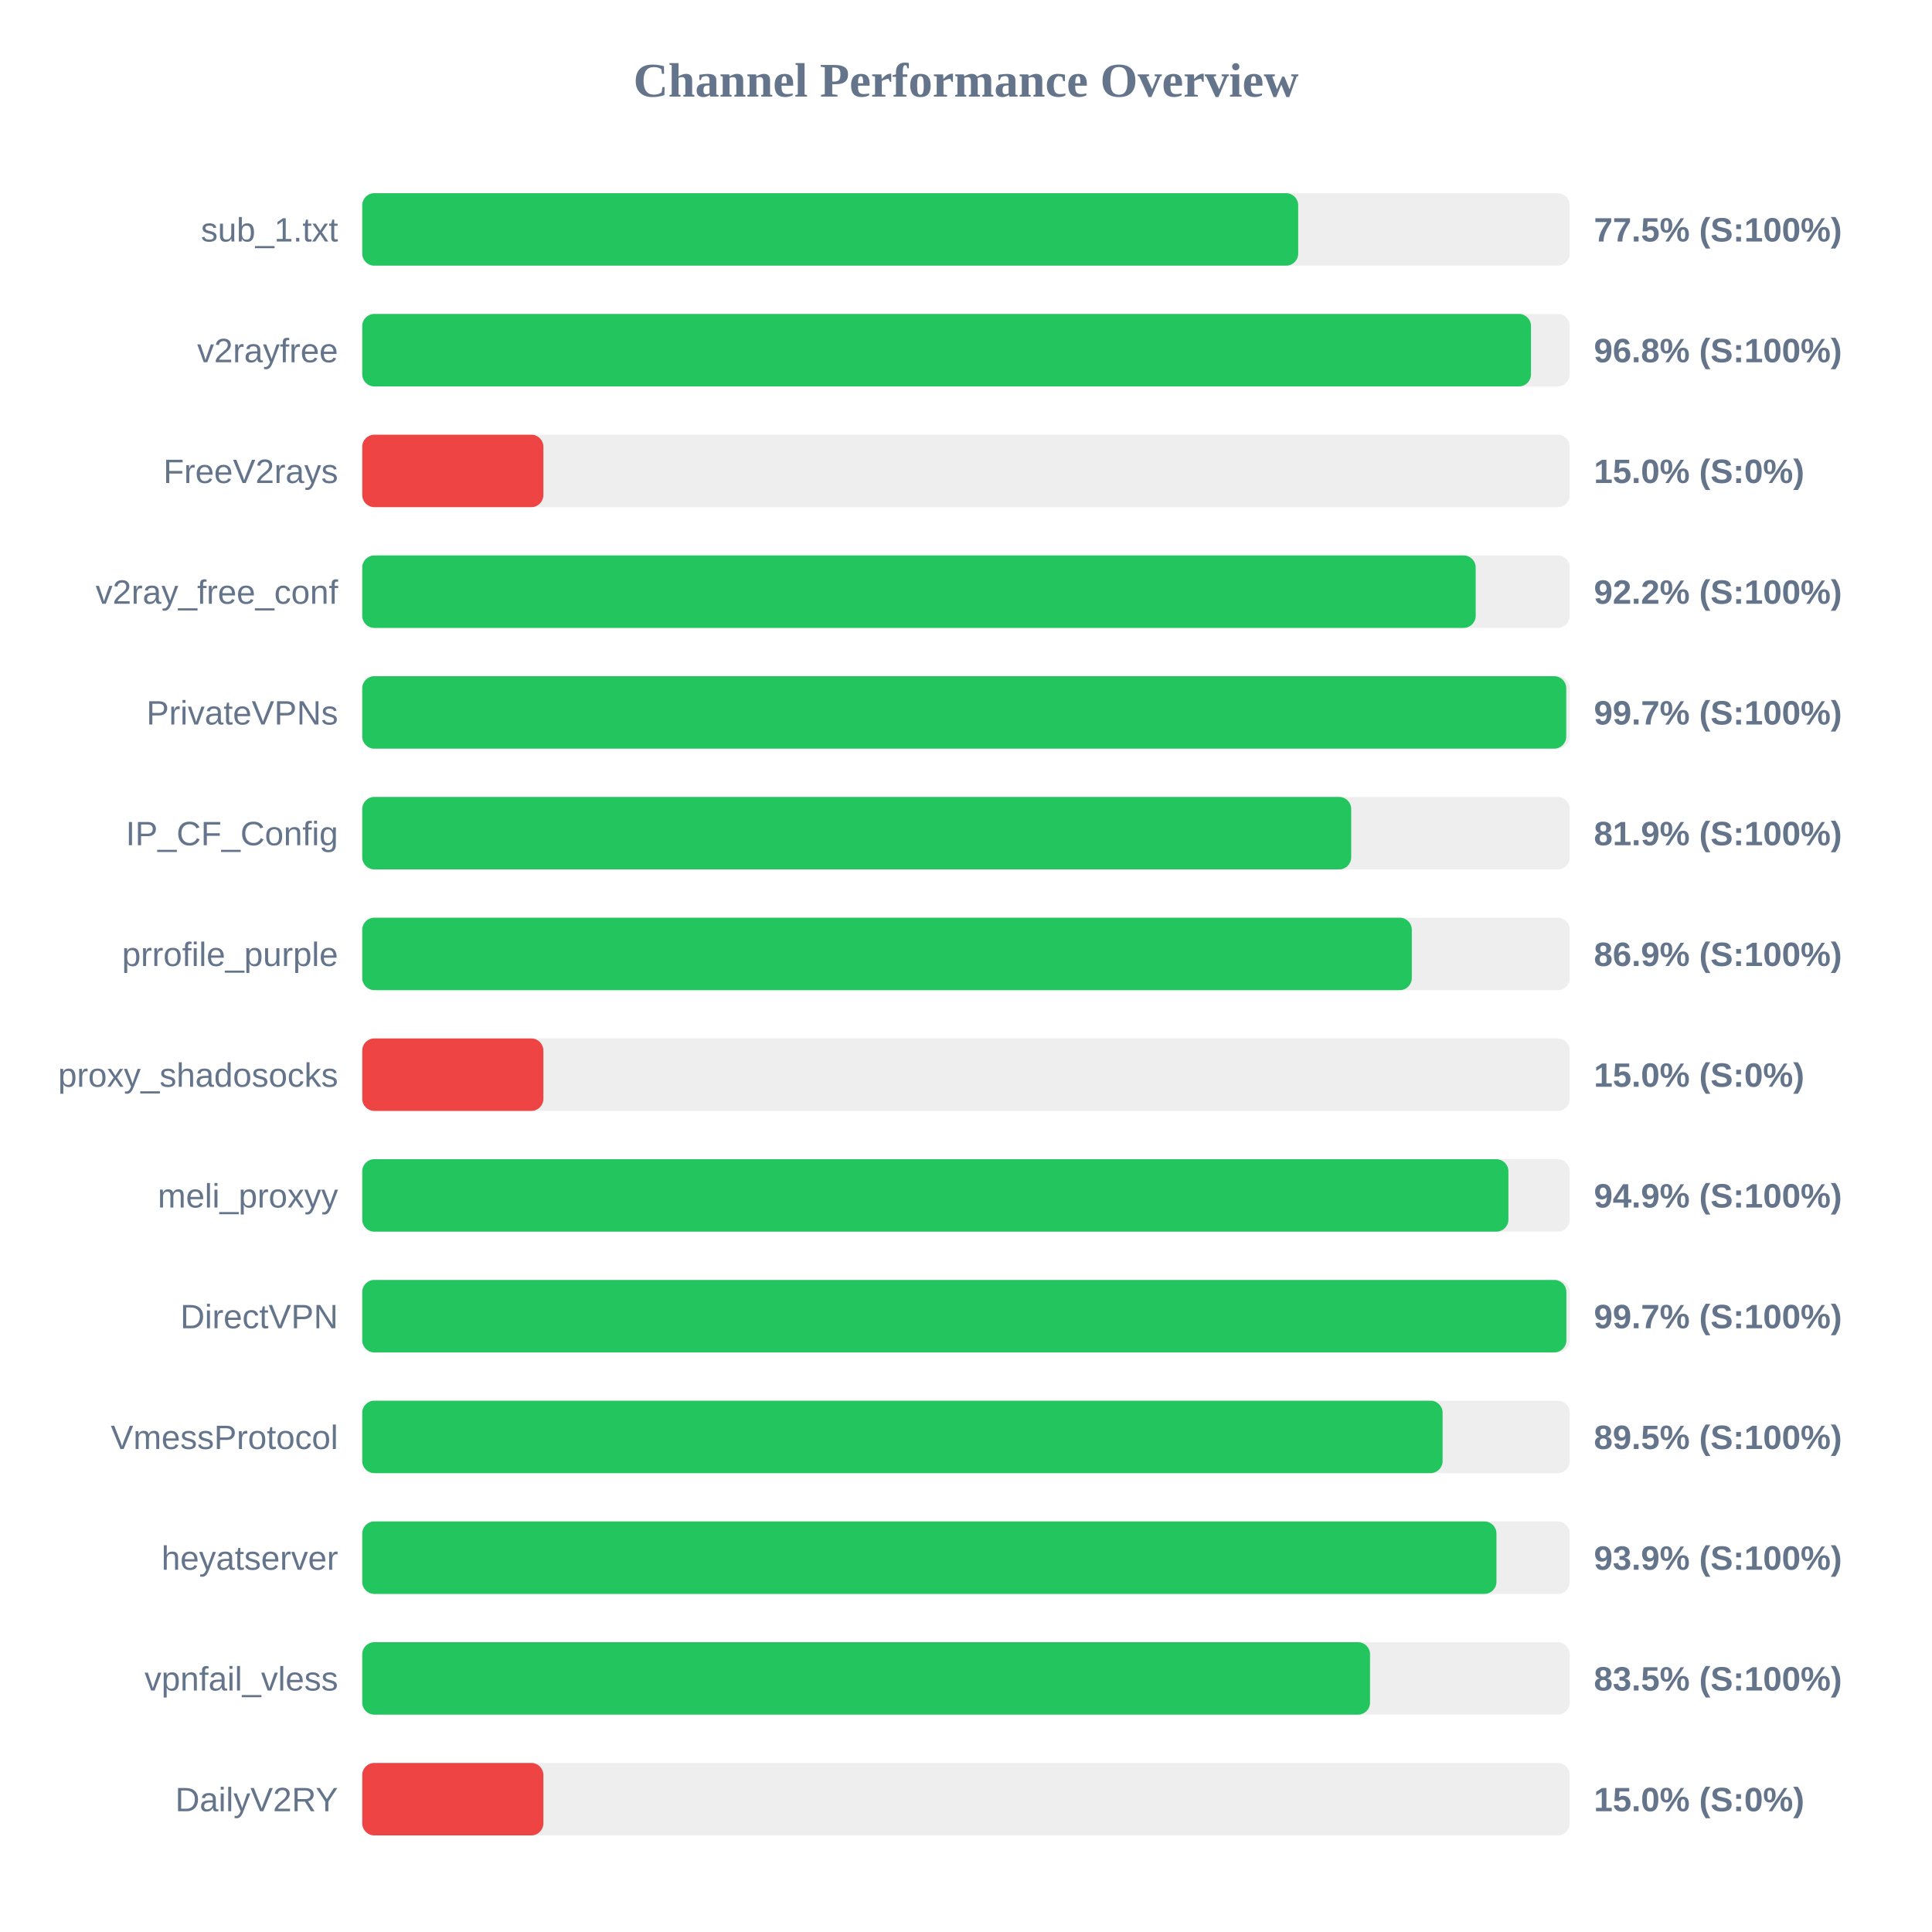
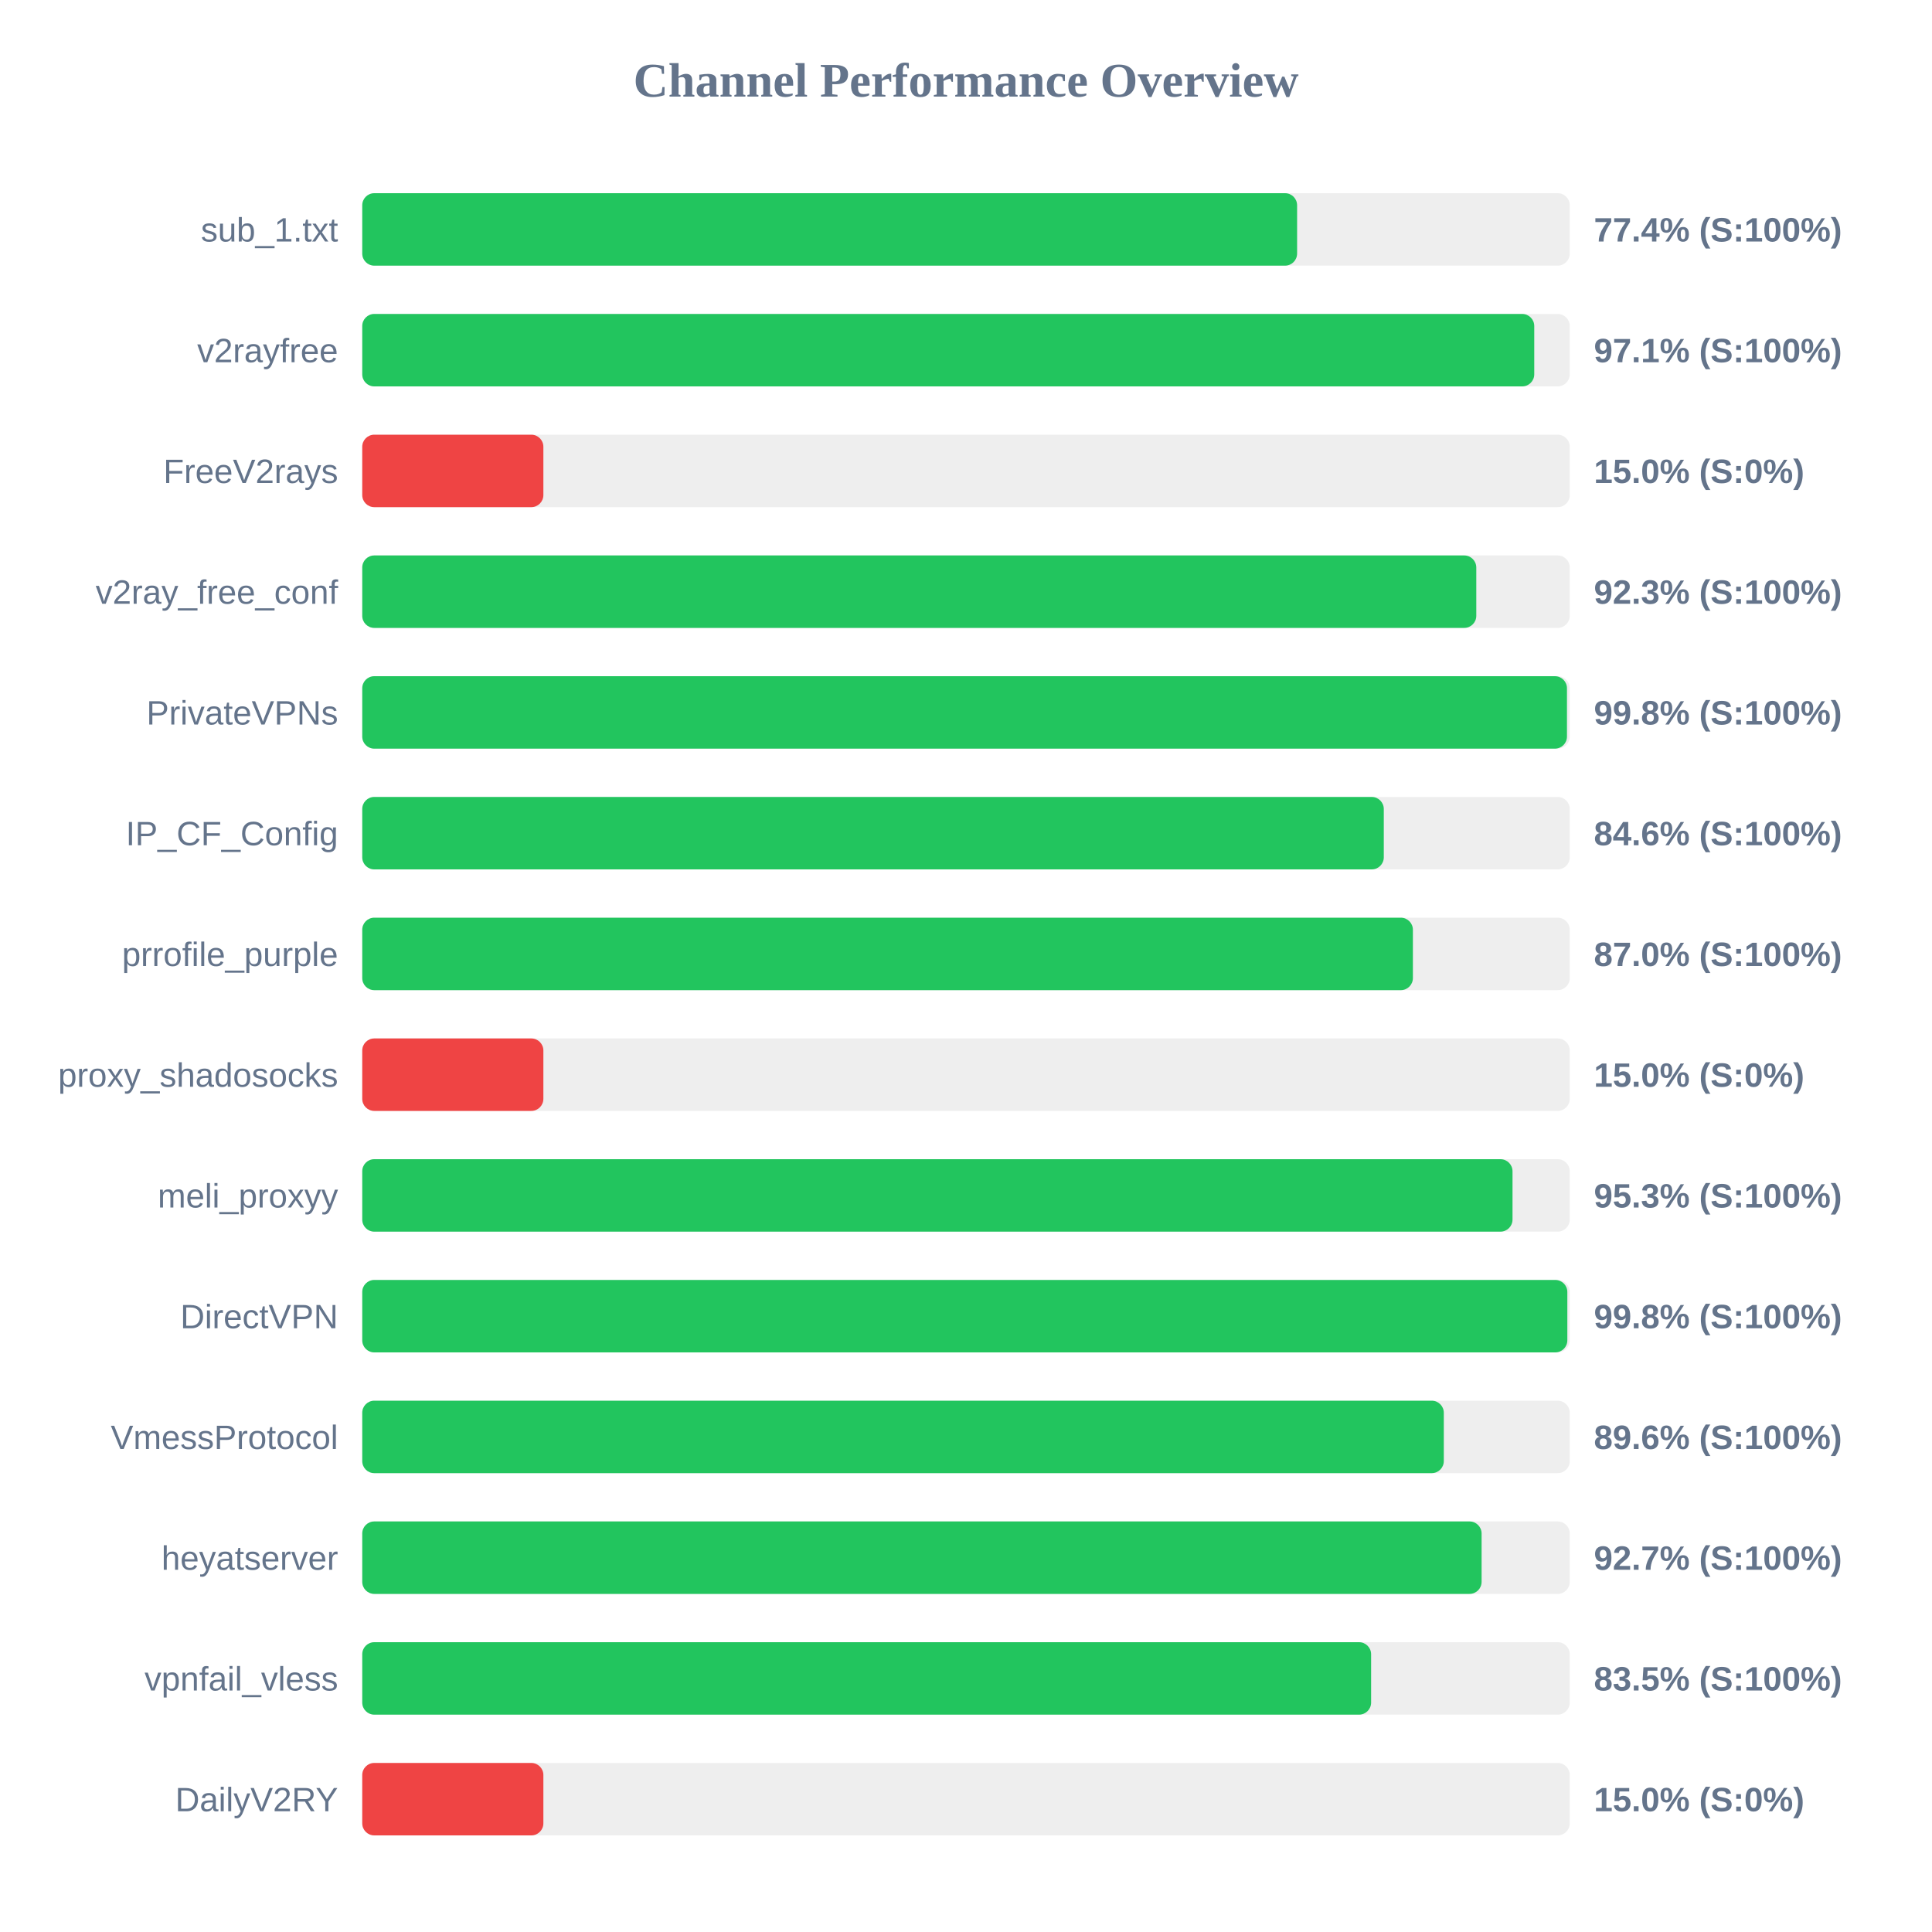
<svg xmlns="http://www.w3.org/2000/svg" width="800" height="800" version="1.1">
  <style>
        .row { font: 14px Arial; fill: #64748b; }
        .score { font: bold 14px Arial; fill: #64748b; }
    </style>
  <text x="400" y="40" text-anchor="middle" font-size="20px" font-weight="bold" fill="#64748b">Channel Performance Overview</text>
  <rect x="150" y="80" width="500" height="30" fill="#eee" rx="5" />
-   <rect x="150" y="80" width="387.55" height="30" fill="#22c55e" rx="5" />
+   <rect x="150" y="80" width="387.1" height="30" fill="#22c55e" rx="5" />
  <text x="140" y="100" text-anchor="end" class="row">sub_1.txt</text>
-   <text x="660" y="100" text-anchor="start" class="score">77.5% (S:100%)</text>
+   <text x="660" y="100" text-anchor="start" class="score">77.4% (S:100%)</text>
  <rect x="150" y="130" width="500" height="30" fill="#eee" rx="5" />
-   <rect x="150" y="130" width="483.95" height="30" fill="#22c55e" rx="5" />
+   <rect x="150" y="130" width="485.3" height="30" fill="#22c55e" rx="5" />
  <text x="140" y="150" text-anchor="end" class="row">v2rayfree</text>
-   <text x="660" y="150" text-anchor="start" class="score">96.8% (S:100%)</text>
+   <text x="660" y="150" text-anchor="start" class="score">97.1% (S:100%)</text>
  <rect x="150" y="180" width="500" height="30" fill="#eee" rx="5" />
  <rect x="150" y="180" width="75.0" height="30" fill="#ef4444" rx="5" />
  <text x="140" y="200" text-anchor="end" class="row">FreeV2rays</text>
  <text x="660" y="200" text-anchor="start" class="score">15.0% (S:0%)</text>
  <rect x="150" y="230" width="500" height="30" fill="#eee" rx="5" />
-   <rect x="150" y="230" width="461.05" height="30" fill="#22c55e" rx="5" />
+   <rect x="150" y="230" width="461.3" height="30" fill="#22c55e" rx="5" />
  <text x="140" y="250" text-anchor="end" class="row">v2ray_free_conf</text>
-   <text x="660" y="250" text-anchor="start" class="score">92.2% (S:100%)</text>
+   <text x="660" y="250" text-anchor="start" class="score">92.3% (S:100%)</text>
  <rect x="150" y="280" width="500" height="30" fill="#eee" rx="5" />
-   <rect x="150" y="280" width="498.55" height="30" fill="#22c55e" rx="5" />
+   <rect x="150" y="280" width="498.85" height="30" fill="#22c55e" rx="5" />
  <text x="140" y="300" text-anchor="end" class="row">PrivateVPNs</text>
-   <text x="660" y="300" text-anchor="start" class="score">99.7% (S:100%)</text>
+   <text x="660" y="300" text-anchor="start" class="score">99.8% (S:100%)</text>
  <rect x="150" y="330" width="500" height="30" fill="#eee" rx="5" />
-   <rect x="150" y="330" width="409.5" height="30" fill="#22c55e" rx="5" />
+   <rect x="150" y="330" width="423.0" height="30" fill="#22c55e" rx="5" />
  <text x="140" y="350" text-anchor="end" class="row">IP_CF_Config</text>
-   <text x="660" y="350" text-anchor="start" class="score">81.9% (S:100%)</text>
+   <text x="660" y="350" text-anchor="start" class="score">84.6% (S:100%)</text>
  <rect x="150" y="380" width="500" height="30" fill="#eee" rx="5" />
-   <rect x="150" y="380" width="434.6" height="30" fill="#22c55e" rx="5" />
+   <rect x="150" y="380" width="435.05" height="30" fill="#22c55e" rx="5" />
  <text x="140" y="400" text-anchor="end" class="row">prrofile_purple</text>
-   <text x="660" y="400" text-anchor="start" class="score">86.9% (S:100%)</text>
+   <text x="660" y="400" text-anchor="start" class="score">87.0% (S:100%)</text>
  <rect x="150" y="430" width="500" height="30" fill="#eee" rx="5" />
  <rect x="150" y="430" width="75.0" height="30" fill="#ef4444" rx="5" />
  <text x="140" y="450" text-anchor="end" class="row">proxy_shadosocks</text>
  <text x="660" y="450" text-anchor="start" class="score">15.0% (S:0%)</text>
  <rect x="150" y="480" width="500" height="30" fill="#eee" rx="5" />
-   <rect x="150" y="480" width="474.6" height="30" fill="#22c55e" rx="5" />
+   <rect x="150" y="480" width="476.3" height="30" fill="#22c55e" rx="5" />
  <text x="140" y="500" text-anchor="end" class="row">meli_proxyy</text>
-   <text x="660" y="500" text-anchor="start" class="score">94.9% (S:100%)</text>
+   <text x="660" y="500" text-anchor="start" class="score">95.3% (S:100%)</text>
  <rect x="150" y="530" width="500" height="30" fill="#eee" rx="5" />
-   <rect x="150" y="530" width="498.6" height="30" fill="#22c55e" rx="5" />
+   <rect x="150" y="530" width="499.0" height="30" fill="#22c55e" rx="5" />
  <text x="140" y="550" text-anchor="end" class="row">DirectVPN</text>
-   <text x="660" y="550" text-anchor="start" class="score">99.7% (S:100%)</text>
+   <text x="660" y="550" text-anchor="start" class="score">99.8% (S:100%)</text>
  <rect x="150" y="580" width="500" height="30" fill="#eee" rx="5" />
-   <rect x="150" y="580" width="447.35" height="30" fill="#22c55e" rx="5" />
+   <rect x="150" y="580" width="447.85" height="30" fill="#22c55e" rx="5" />
  <text x="140" y="600" text-anchor="end" class="row">VmessProtocol</text>
-   <text x="660" y="600" text-anchor="start" class="score">89.5% (S:100%)</text>
+   <text x="660" y="600" text-anchor="start" class="score">89.6% (S:100%)</text>
  <rect x="150" y="630" width="500" height="30" fill="#eee" rx="5" />
-   <rect x="150" y="630" width="469.65" height="30" fill="#22c55e" rx="5" />
+   <rect x="150" y="630" width="463.5" height="30" fill="#22c55e" rx="5" />
  <text x="140" y="650" text-anchor="end" class="row">heyatserver</text>
-   <text x="660" y="650" text-anchor="start" class="score">93.9% (S:100%)</text>
+   <text x="660" y="650" text-anchor="start" class="score">92.7% (S:100%)</text>
  <rect x="150" y="680" width="500" height="30" fill="#eee" rx="5" />
-   <rect x="150" y="680" width="417.3" height="30" fill="#22c55e" rx="5" />
+   <rect x="150" y="680" width="417.75" height="30" fill="#22c55e" rx="5" />
  <text x="140" y="700" text-anchor="end" class="row">vpnfail_vless</text>
  <text x="660" y="700" text-anchor="start" class="score">83.5% (S:100%)</text>
  <rect x="150" y="730" width="500" height="30" fill="#eee" rx="5" />
  <rect x="150" y="730" width="75.0" height="30" fill="#ef4444" rx="5" />
  <text x="140" y="750" text-anchor="end" class="row">DailyV2RY</text>
  <text x="660" y="750" text-anchor="start" class="score">15.0% (S:0%)</text>
</svg>
